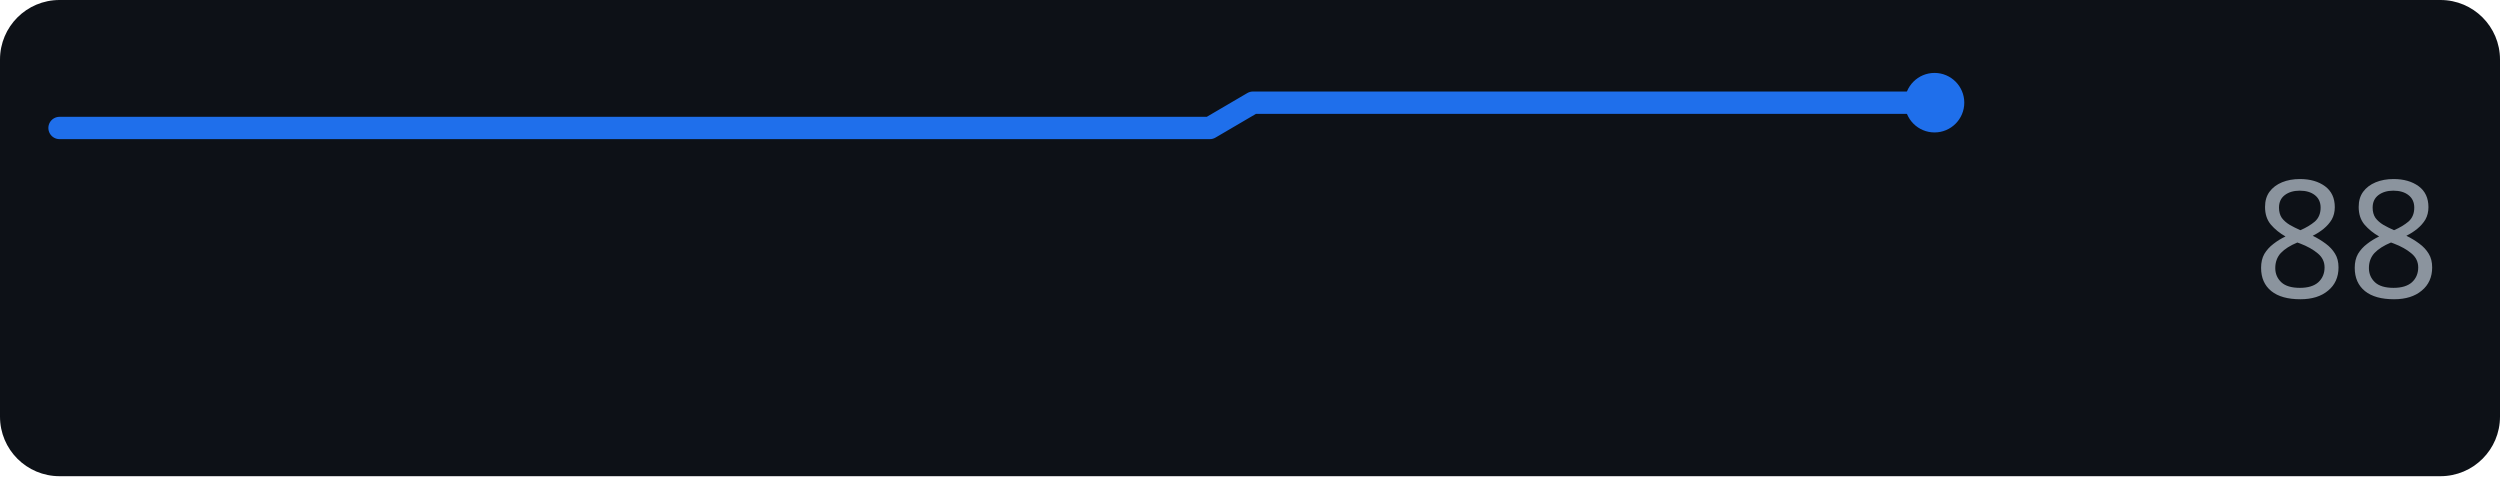
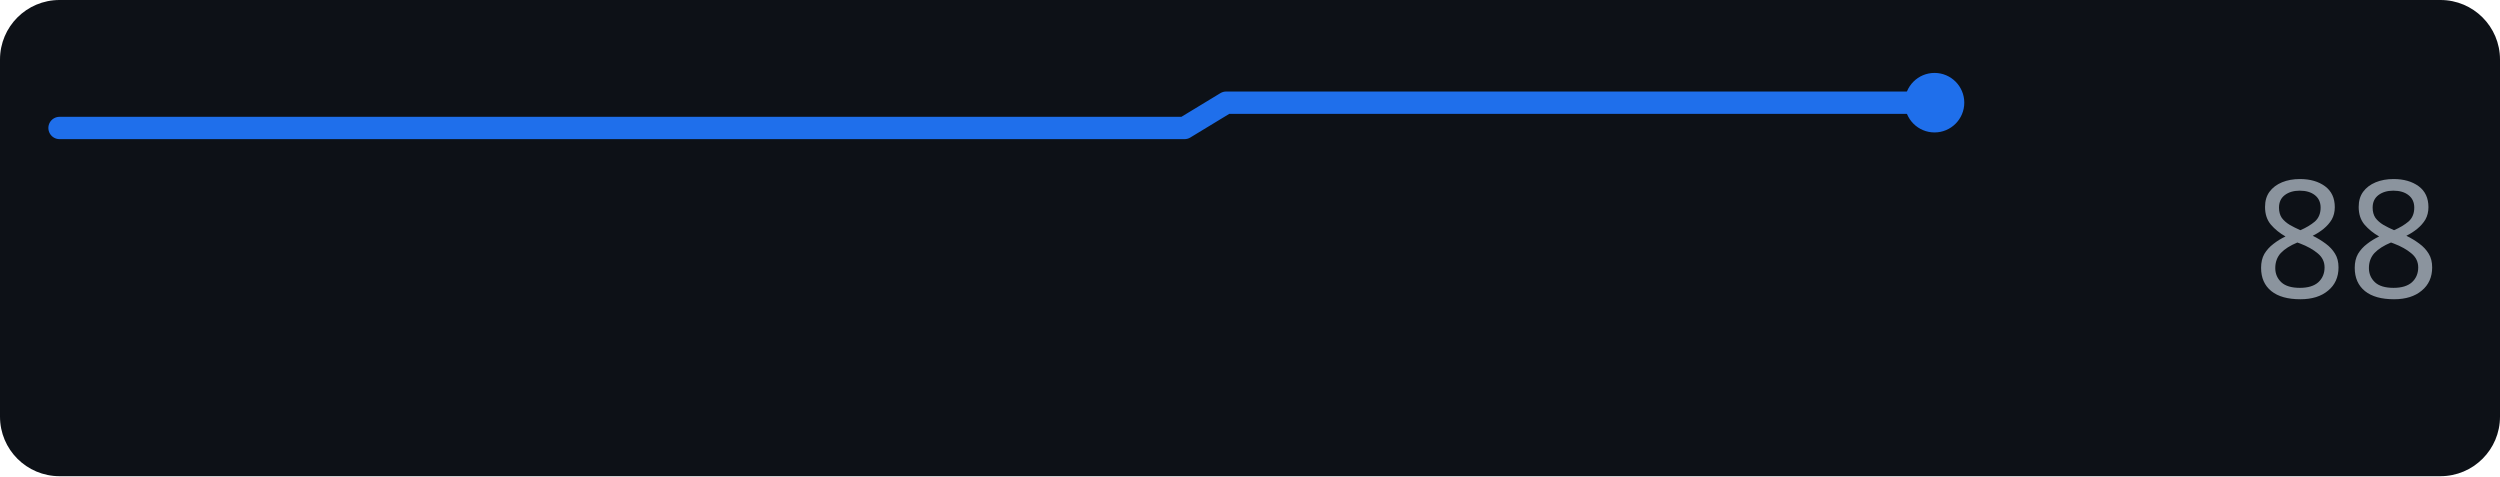
<svg xmlns="http://www.w3.org/2000/svg" width="168" height="32" role="img" aria-label="perplexity.ai score over time">
  <rect width="168" height="32" rx="4" fill="#0d1117" />
-   <polyline points="4.0,8.6 6.9,8.6 9.7,8.6 12.6,8.6 15.5,8.6 18.3,8.6 21.2,8.6 24.0,8.6 26.9,8.6 29.8,8.6 32.6,8.6 35.5,8.6 38.4,8.6 41.2,8.6 44.1,8.6 47.0,8.6 49.8,8.6 52.7,8.6 55.5,8.6 58.4,8.6 61.3,8.6 64.1,8.6 67.0,8.6 69.9,8.6 72.7,8.6 75.6,8.6 78.5,8.6 81.3,8.6 84.2,6.9 87.0,6.9 89.9,6.9 92.8,6.9 95.6,6.9 98.5,6.9 101.4,6.9 104.2,6.9 107.1,6.9 110.0,6.9 112.8,6.9 115.7,6.9 118.5,6.9 121.4,6.9 124.3,6.9 127.1,6.9 130.0,6.9" fill="none" stroke="#1f6feb" stroke-width="1.5" stroke-linejoin="round" stroke-linecap="round" />
+   <polyline points="4.0,8.6 6.8,8.6 9.6,8.6 12.4,8.6 15.2,8.6 18.0,8.6 20.8,8.6 23.6,8.6 26.4,8.6 29.2,8.6 32.0,8.6 34.8,8.6 37.6,8.6 40.4,8.6 43.2,8.6 46.0,8.6 48.8,8.6 51.6,8.6 54.4,8.6 57.2,8.6 60.0,8.6 62.8,8.6 65.6,8.6 68.4,8.6 71.2,8.6 74.0,8.6 76.8,8.6 79.6,8.6 82.4,6.9 85.2,6.9 88.0,6.9 90.8,6.9 93.6,6.9 96.4,6.9 99.2,6.9 102.0,6.9 104.8,6.9 107.6,6.9 110.4,6.9 113.2,6.9 116.0,6.9 118.8,6.9 121.6,6.9 124.4,6.9 127.2,6.9 130.0,6.9" fill="none" stroke="#1f6feb" stroke-width="1.5" stroke-linejoin="round" stroke-linecap="round" />
  <circle cx="130.0" cy="6.9" r="2" fill="#1f6feb" />
  <text x="164" y="20" text-anchor="end" font-family="Verdana,Geneva,sans-serif" font-size="11" fill="#8b949e">88</text>
</svg>
